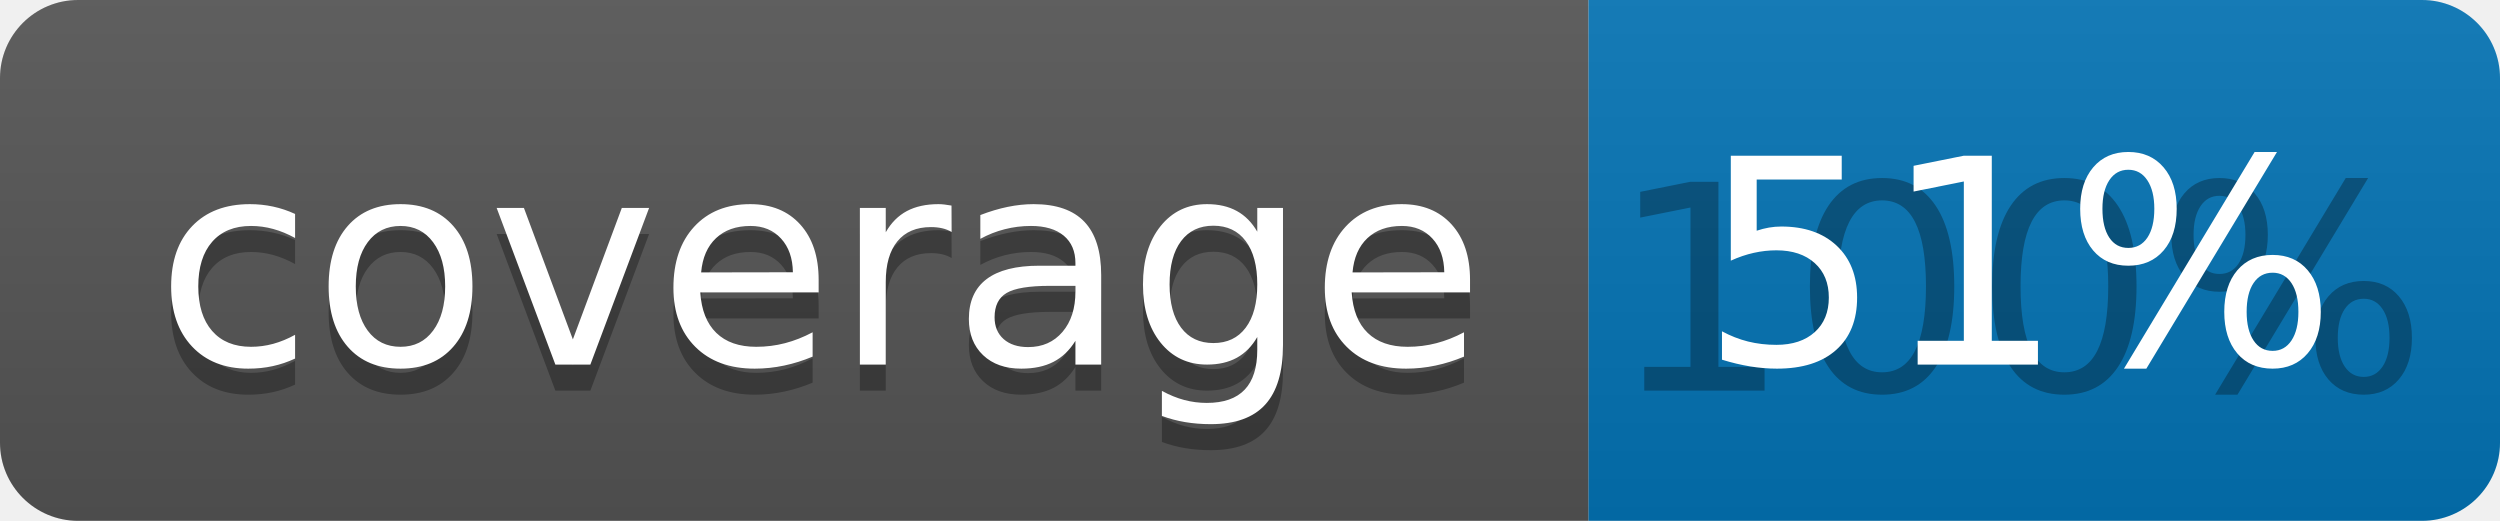
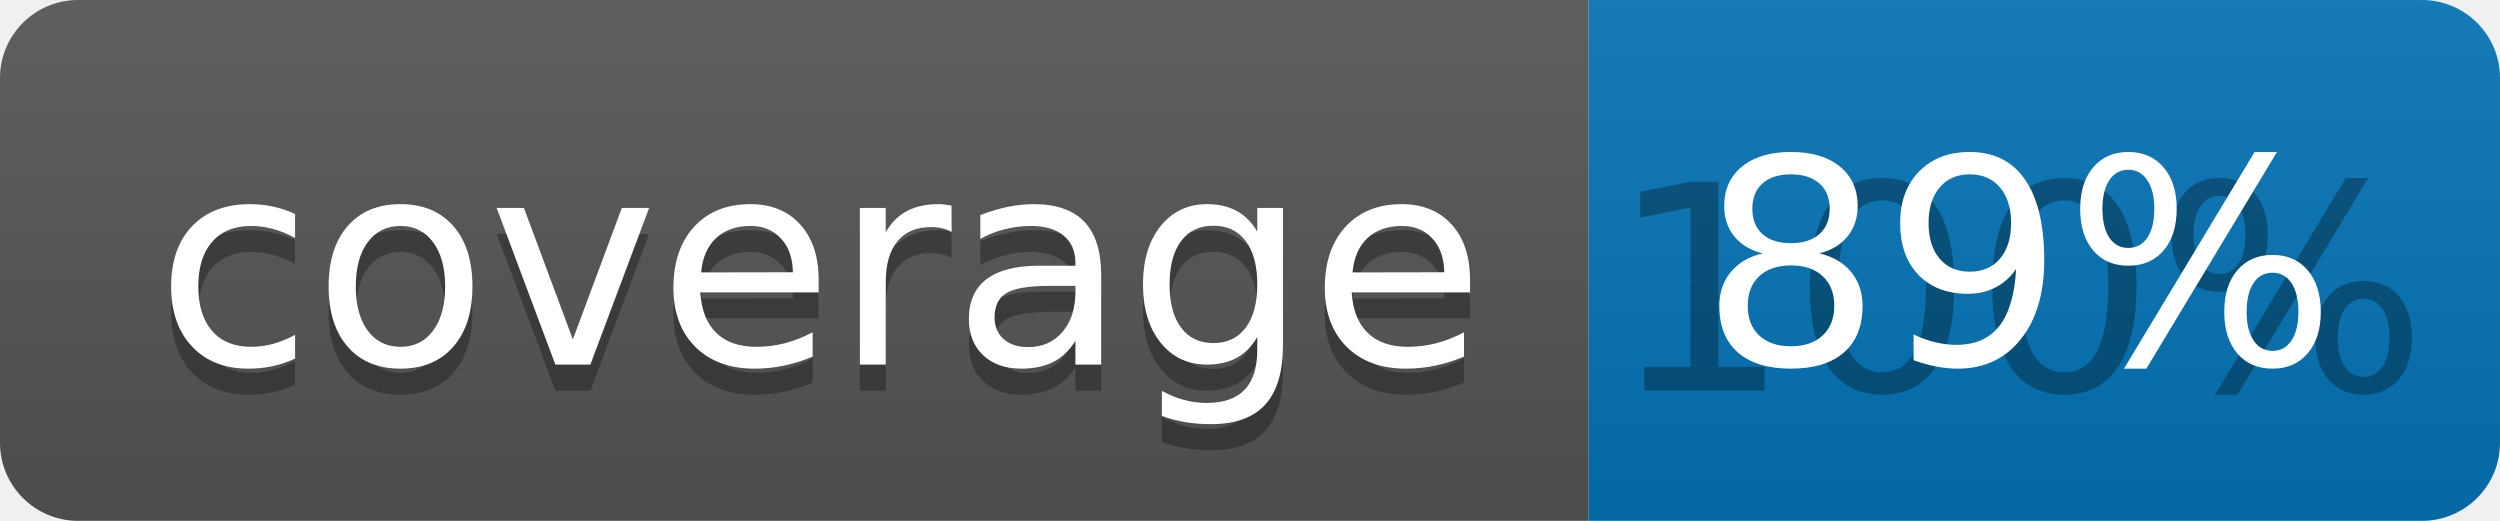
<svg xmlns="http://www.w3.org/2000/svg" width="96" height="20">
  <linearGradient id="b" x2="0" y2="100%">
    <stop offset="0" stop-color="#bbb" stop-opacity=".1" />
    <stop offset="1" stop-opacity=".1" />
  </linearGradient>
  <clipPath id="a">
    <rect width="96" height="20" rx="3" fill="#fff" />
  </clipPath>
  <g clip-path="url(#a)">
    <path fill="#555" d="M0 0h61v20H0z" />
    <path fill="#0374B5" d="M61 0h35v20H61z" />
    <path fill="url(#b)" d="M0 0h96v20H0z" />
  </g>
  <g fill="#fff" text-anchor="middle" font-family="DejaVu Sans,Verdana,Geneva,sans-serif" font-size="110">
    <text x="315" y="150" fill="#010101" fill-opacity=".3" transform="scale(.1)" textLength="510">coverage</text>
    <text x="315" y="140" transform="scale(.1)" textLength="510">coverage</text>
    <text x="775" y="150" fill="#010101" fill-opacity=".3" transform="scale(.1)" textLength="250">100%</text>
-     <text x="775" y="140" transform="scale(.1)" textLength="250">51%</text>
+     <text x="775" y="140" transform="scale(.1)" textLength="250">89%</text>
  </g>
</svg>
